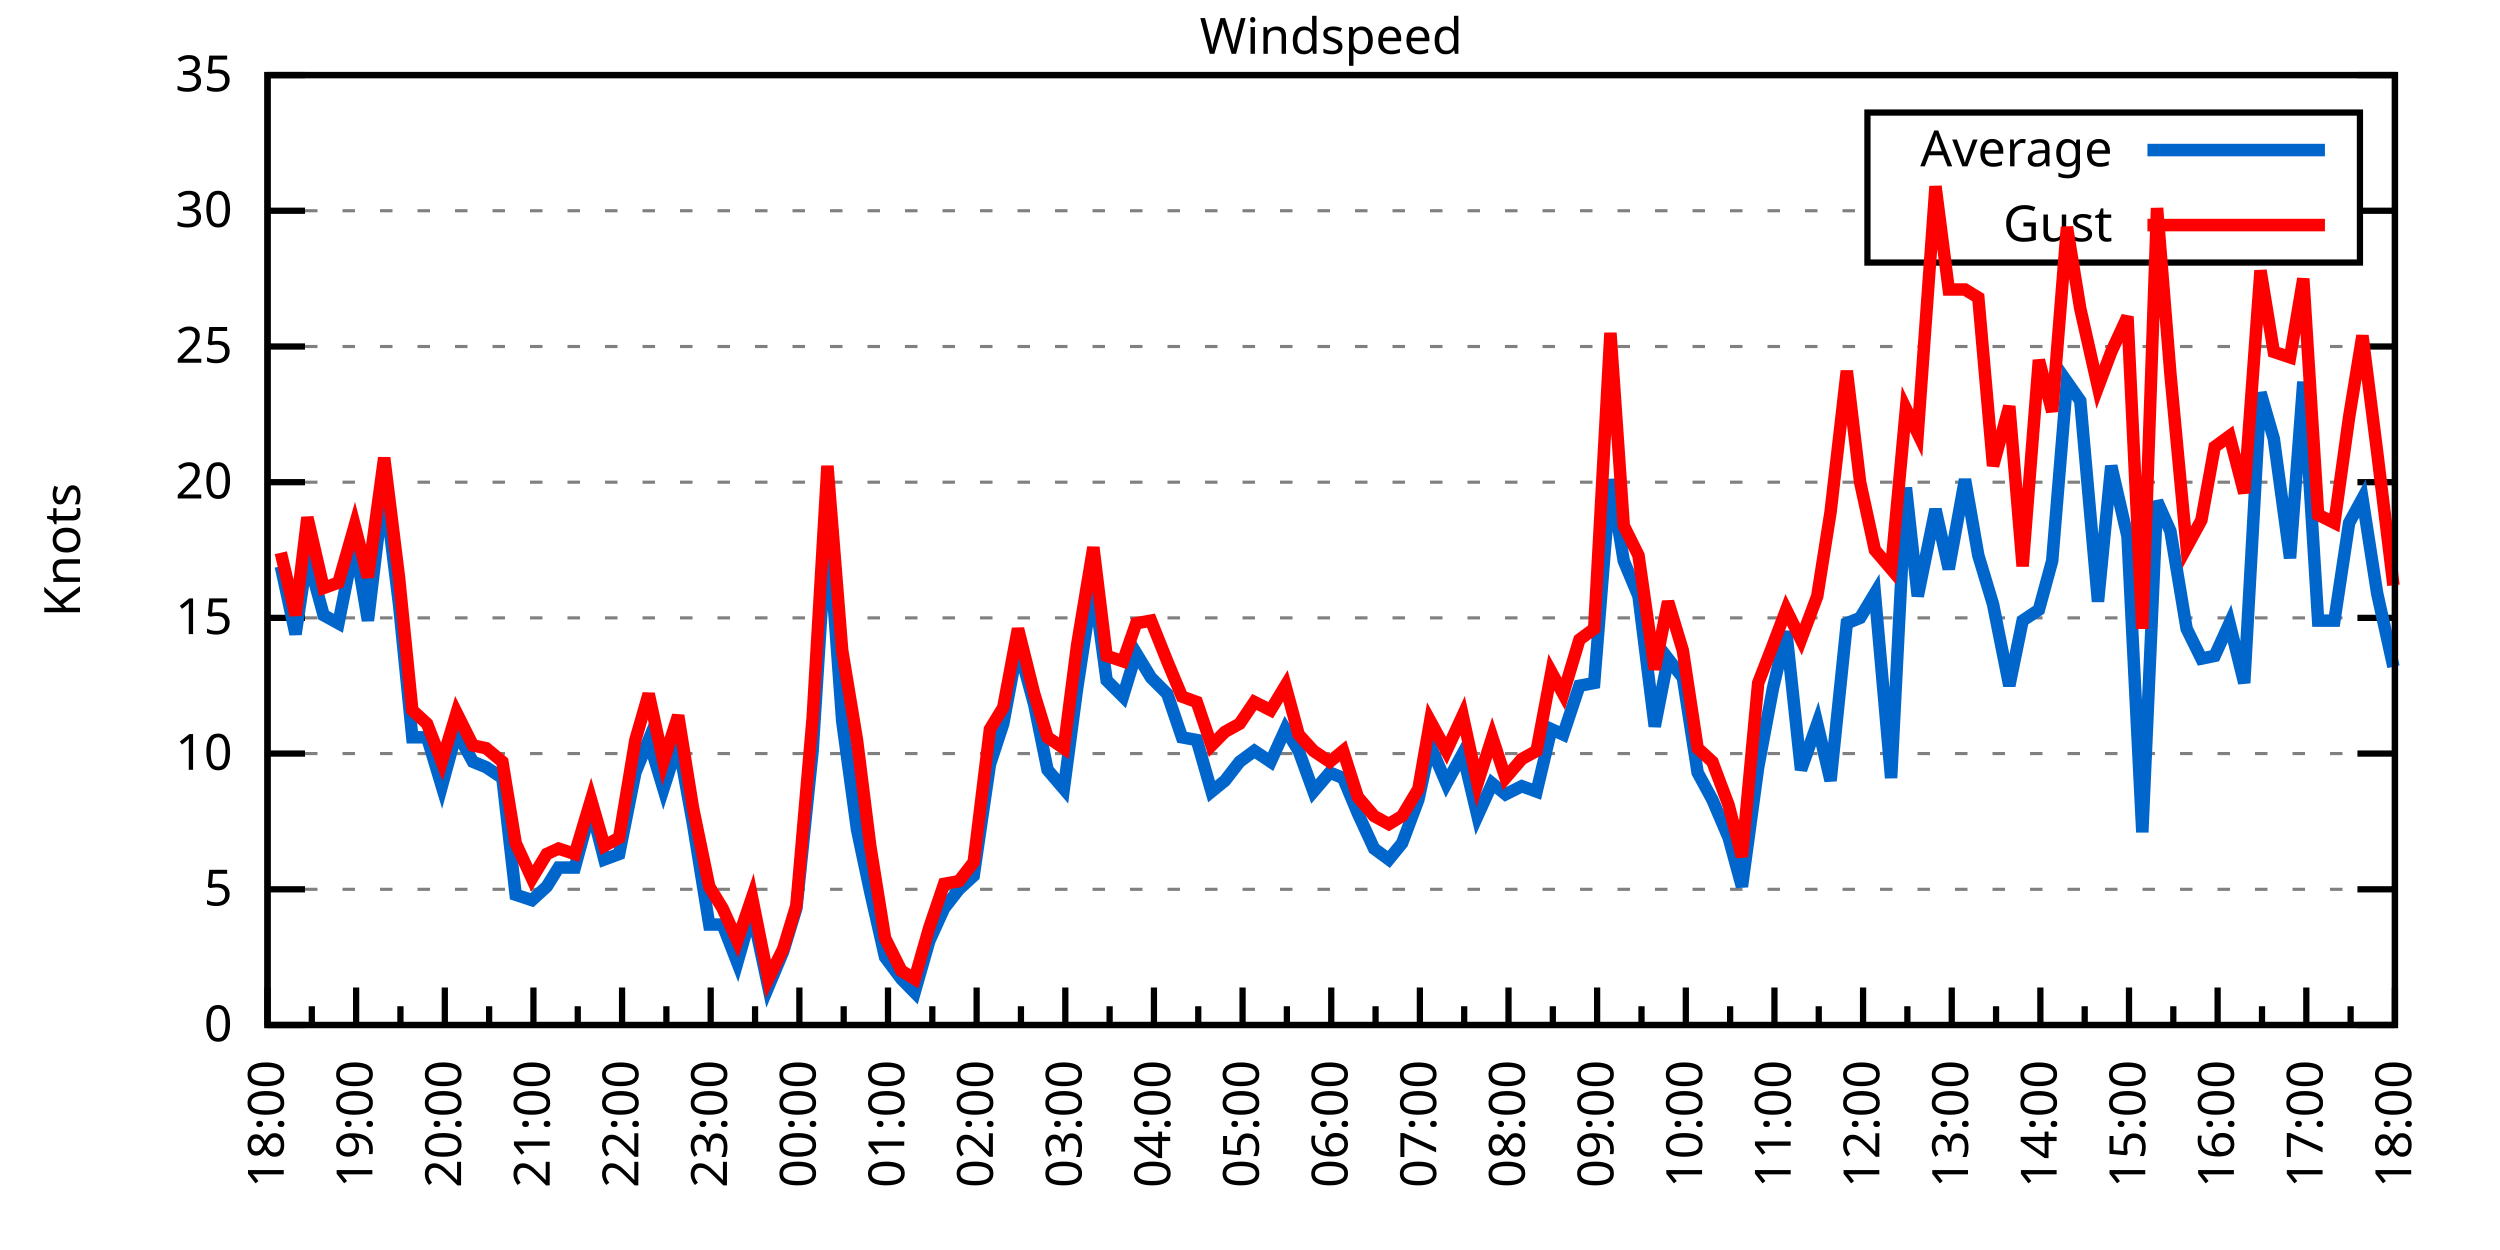
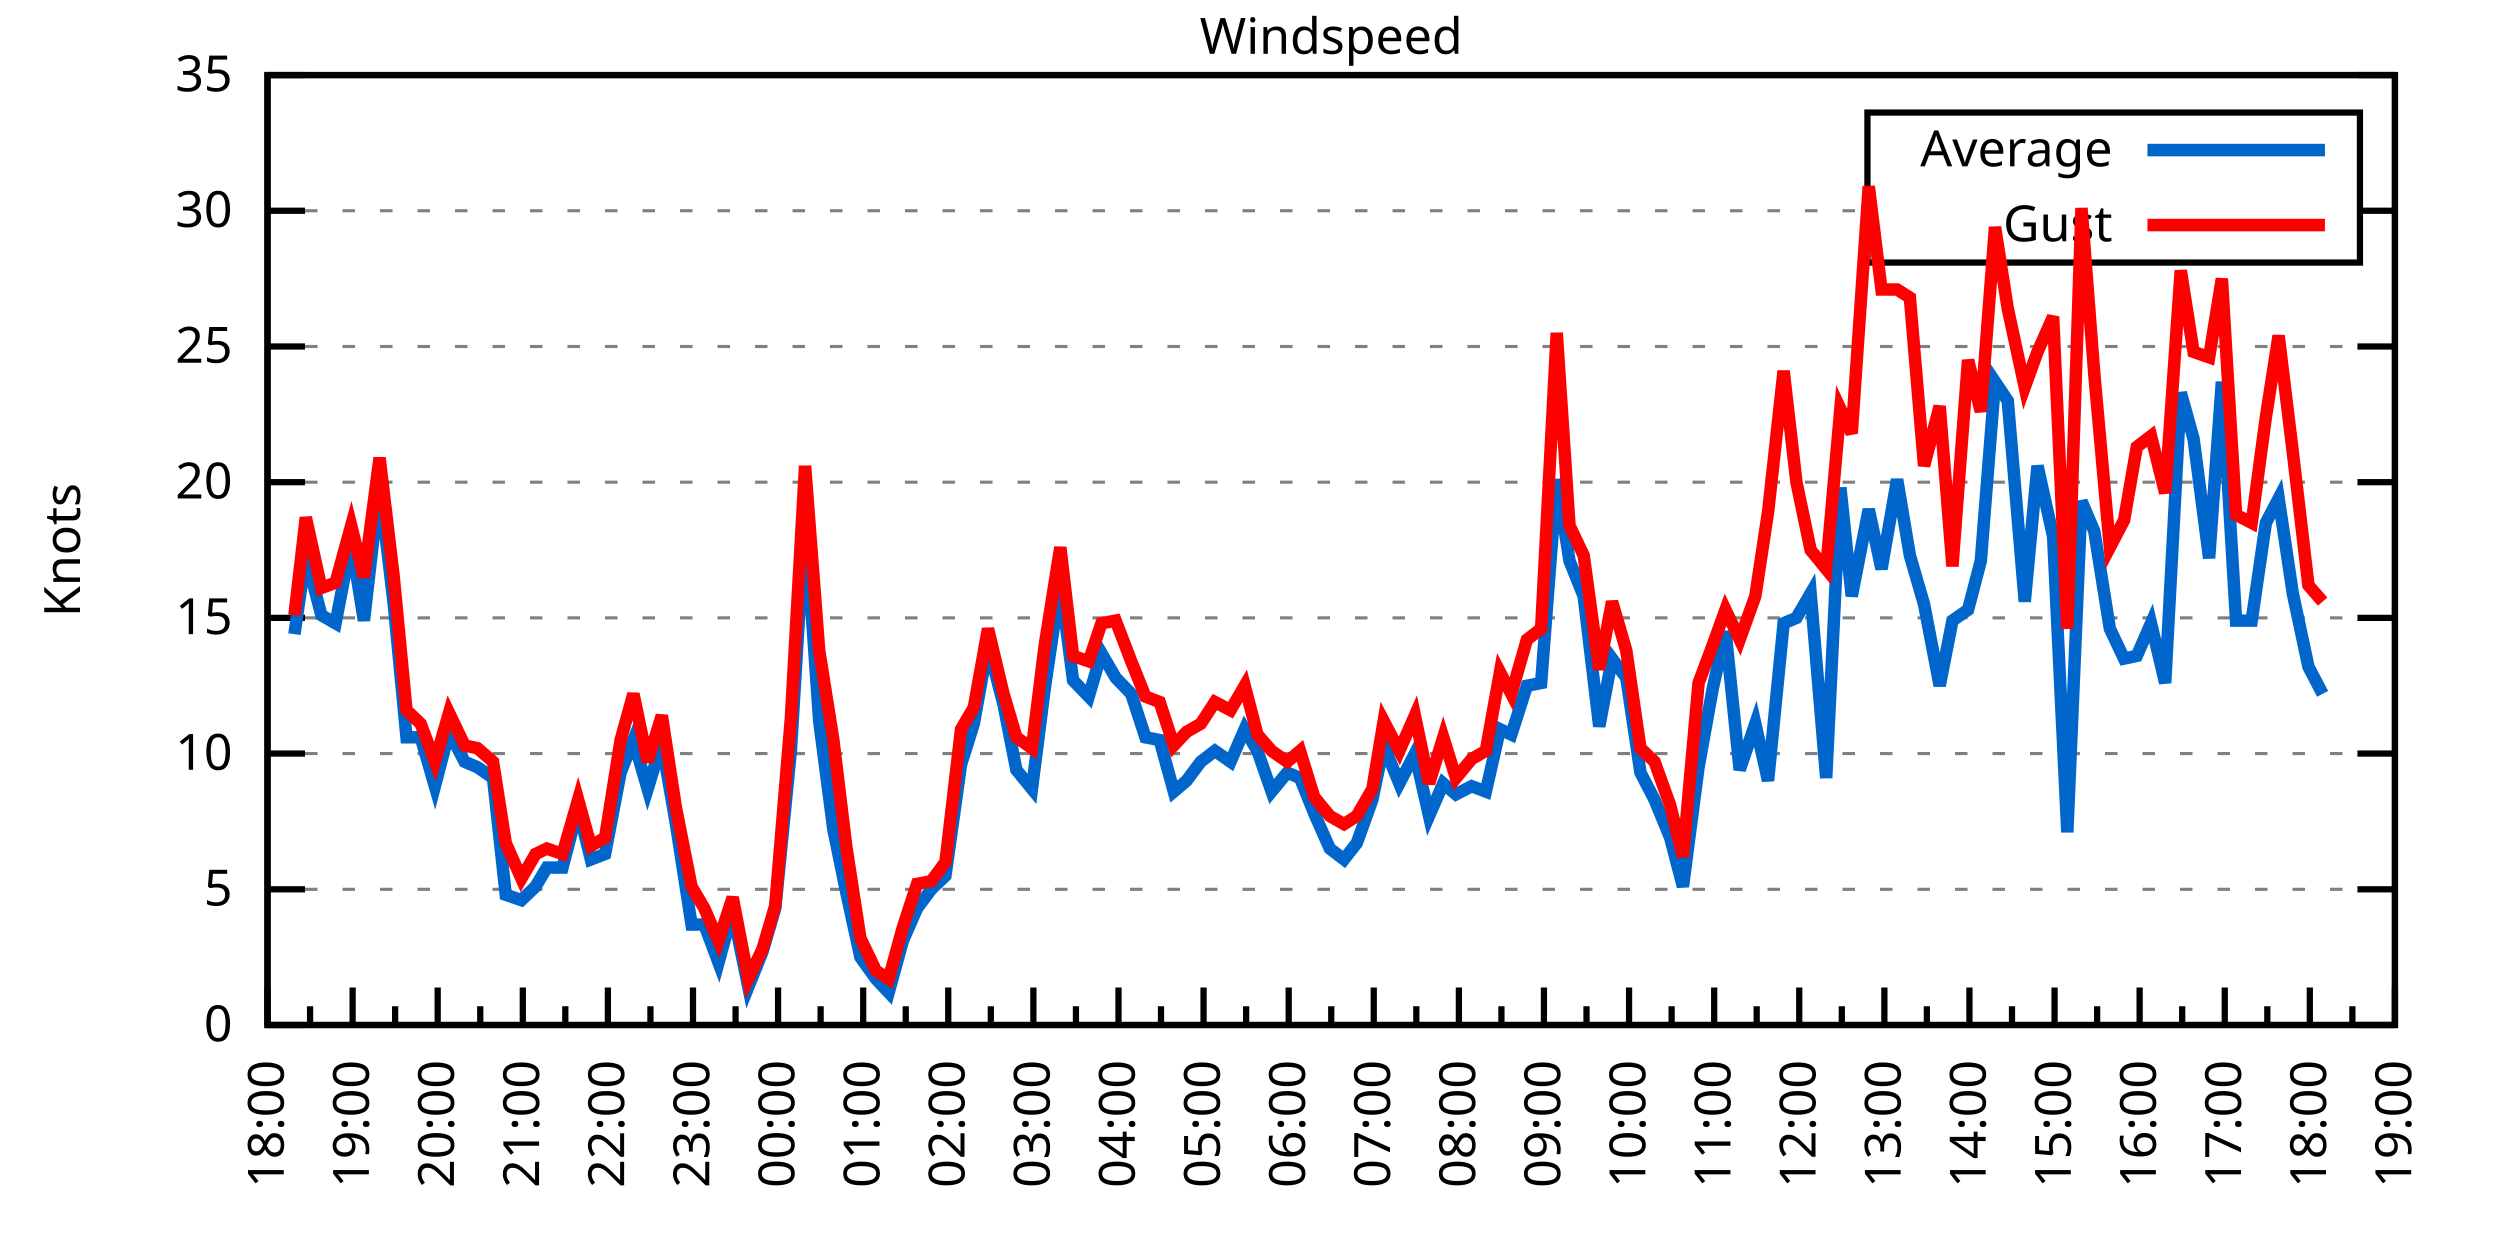
<svg xmlns="http://www.w3.org/2000/svg" xmlns:xlink="http://www.w3.org/1999/xlink" width="400" height="200" viewBox="0 0 400 200">
  <g id="gnuplot_canvas">
    <rect x="0" y="0" width="400" height="200" fill="none" />
    <defs>
      <circle id="gpDot" r="0.5" stroke-width="0.5" stroke="currentColor" />
      <path id="gpPt0" stroke-width="0.333" stroke="currentColor" d="M-1,0 h2 M0,-1 v2" />
      <path id="gpPt1" stroke-width="0.333" stroke="currentColor" d="M-1,-1 L1,1 M1,-1 L-1,1" />
      <path id="gpPt2" stroke-width="0.333" stroke="currentColor" d="M-1,0 L1,0 M0,-1 L0,1 M-1,-1 L1,1 M-1,1 L1,-1" />
      <rect id="gpPt3" stroke-width="0.333" stroke="currentColor" x="-1" y="-1" width="2" height="2" />
      <rect id="gpPt4" stroke-width="0.333" stroke="currentColor" fill="currentColor" x="-1" y="-1" width="2" height="2" />
      <circle id="gpPt5" stroke-width="0.333" stroke="currentColor" cx="0" cy="0" r="1" />
      <use xlink:href="#gpPt5" id="gpPt6" fill="currentColor" stroke="none" />
      <path id="gpPt7" stroke-width="0.333" stroke="currentColor" d="M0,-1.33 L-1.33,0.67 L1.33,0.67 z" />
      <use xlink:href="#gpPt7" id="gpPt8" fill="currentColor" stroke="none" />
      <use xlink:href="#gpPt7" id="gpPt9" stroke="currentColor" transform="rotate(180)" />
      <use xlink:href="#gpPt9" id="gpPt10" fill="currentColor" stroke="none" />
      <use xlink:href="#gpPt3" id="gpPt11" stroke="currentColor" transform="rotate(45)" />
      <use xlink:href="#gpPt11" id="gpPt12" fill="currentColor" stroke="none" />
      <path id="gpPt13" stroke-width="0.333" stroke="currentColor" d="M0,1.330 L1.265,0.411 L0.782,-1.067 L-0.782,-1.076 L-1.265,0.411 z" />
      <use xlink:href="#gpPt13" id="gpPt14" fill="currentColor" stroke="none" />
      <filter id="textbox" filterUnits="objectBoundingBox" x="0" y="0" height="1" width="1">
        <feFlood flood-color="white" flood-opacity="1" result="bgnd" />
        <feComposite in="SourceGraphic" in2="bgnd" operator="atop" />
      </filter>
      <filter id="greybox" filterUnits="objectBoundingBox" x="0" y="0" height="1" width="1">
        <feFlood flood-color="lightgrey" flood-opacity="1" result="grey" />
        <feComposite in="SourceGraphic" in2="grey" operator="atop" />
      </filter>
    </defs>
    <g fill="none" color="white" stroke="currentColor" stroke-width="1.00" stroke-linecap="butt" stroke-linejoin="miter">
</g>
    <g fill="none" color="black" stroke="currentColor" stroke-width="1.00" stroke-linecap="butt" stroke-linejoin="miter">
      <g stroke="none" shape-rendering="crispEdges">
        <polygon fill="rgb(255, 255, 255)" points="42.80,164.00 383.18,164.00 383.18,12.02 42.80,12.02 " />
      </g>
    </g>
    <g fill="none" color="black" stroke="currentColor" stroke-width="1.00" stroke-linecap="butt" stroke-linejoin="miter">
</g>
    <g fill="none" color="black" stroke="black" stroke-width="0.50" stroke-linecap="butt" stroke-linejoin="miter">
</g>
    <g fill="none" color="gray" stroke="currentColor" stroke-width="0.50" stroke-linecap="butt" stroke-linejoin="miter">
      <path stroke="gray" stroke-dasharray="2,4" class="gridline" d="M42.80,164.00 L383.19,164.00  " />
    </g>
    <g fill="none" color="gray" stroke="gray" stroke-width="1.00" stroke-linecap="butt" stroke-linejoin="miter">
</g>
    <g fill="none" color="black" stroke="currentColor" stroke-width="1.00" stroke-linecap="butt" stroke-linejoin="miter">
      <path stroke="black" d="M42.80,164.00 L48.80,164.00 M383.19,164.00 L377.19,164.00  " />
      <g transform="translate(37.20,166.60)" stroke="none" fill="black" font-family="Sans" font-size="8.00" text-anchor="end">
        <text>
          <tspan font-family="Sans"> 0</tspan>
        </text>
      </g>
    </g>
    <g fill="none" color="black" stroke="currentColor" stroke-width="1.00" stroke-linecap="butt" stroke-linejoin="miter">
</g>
    <g fill="none" color="black" stroke="black" stroke-width="0.50" stroke-linecap="butt" stroke-linejoin="miter">
</g>
    <g fill="none" color="gray" stroke="currentColor" stroke-width="0.50" stroke-linecap="butt" stroke-linejoin="miter">
      <path stroke="gray" stroke-dasharray="2,4" class="gridline" d="M42.80,142.29 L383.19,142.29  " />
    </g>
    <g fill="none" color="gray" stroke="gray" stroke-width="1.00" stroke-linecap="butt" stroke-linejoin="miter">
</g>
    <g fill="none" color="black" stroke="currentColor" stroke-width="1.00" stroke-linecap="butt" stroke-linejoin="miter">
      <path stroke="black" d="M42.80,142.29 L48.80,142.29 M383.19,142.29 L377.19,142.29  " />
      <g transform="translate(37.20,144.89)" stroke="none" fill="black" font-family="Sans" font-size="8.00" text-anchor="end">
        <text>
          <tspan font-family="Sans"> 5</tspan>
        </text>
      </g>
    </g>
    <g fill="none" color="black" stroke="currentColor" stroke-width="1.00" stroke-linecap="butt" stroke-linejoin="miter">
</g>
    <g fill="none" color="black" stroke="black" stroke-width="0.50" stroke-linecap="butt" stroke-linejoin="miter">
</g>
    <g fill="none" color="gray" stroke="currentColor" stroke-width="0.50" stroke-linecap="butt" stroke-linejoin="miter">
      <path stroke="gray" stroke-dasharray="2,4" class="gridline" d="M42.80,120.57 L383.19,120.57  " />
    </g>
    <g fill="none" color="gray" stroke="gray" stroke-width="1.00" stroke-linecap="butt" stroke-linejoin="miter">
</g>
    <g fill="none" color="black" stroke="currentColor" stroke-width="1.00" stroke-linecap="butt" stroke-linejoin="miter">
      <path stroke="black" d="M42.80,120.57 L48.80,120.57 M383.19,120.57 L377.19,120.57  " />
      <g transform="translate(37.20,123.17)" stroke="none" fill="black" font-family="Sans" font-size="8.00" text-anchor="end">
        <text>
          <tspan font-family="Sans"> 10</tspan>
        </text>
      </g>
    </g>
    <g fill="none" color="black" stroke="currentColor" stroke-width="1.00" stroke-linecap="butt" stroke-linejoin="miter">
</g>
    <g fill="none" color="black" stroke="black" stroke-width="0.50" stroke-linecap="butt" stroke-linejoin="miter">
</g>
    <g fill="none" color="gray" stroke="currentColor" stroke-width="0.50" stroke-linecap="butt" stroke-linejoin="miter">
      <path stroke="gray" stroke-dasharray="2,4" class="gridline" d="M42.80,98.86 L383.19,98.86  " />
    </g>
    <g fill="none" color="gray" stroke="gray" stroke-width="1.00" stroke-linecap="butt" stroke-linejoin="miter">
</g>
    <g fill="none" color="black" stroke="currentColor" stroke-width="1.00" stroke-linecap="butt" stroke-linejoin="miter">
      <path stroke="black" d="M42.80,98.86 L48.80,98.86 M383.19,98.86 L377.19,98.86  " />
      <g transform="translate(37.20,101.46)" stroke="none" fill="black" font-family="Sans" font-size="8.00" text-anchor="end">
        <text>
          <tspan font-family="Sans"> 15</tspan>
        </text>
      </g>
    </g>
    <g fill="none" color="black" stroke="currentColor" stroke-width="1.00" stroke-linecap="butt" stroke-linejoin="miter">
</g>
    <g fill="none" color="black" stroke="black" stroke-width="0.50" stroke-linecap="butt" stroke-linejoin="miter">
</g>
    <g fill="none" color="gray" stroke="currentColor" stroke-width="0.50" stroke-linecap="butt" stroke-linejoin="miter">
      <path stroke="gray" stroke-dasharray="2,4" class="gridline" d="M42.80,77.15 L383.19,77.15  " />
    </g>
    <g fill="none" color="gray" stroke="gray" stroke-width="1.00" stroke-linecap="butt" stroke-linejoin="miter">
</g>
    <g fill="none" color="black" stroke="currentColor" stroke-width="1.00" stroke-linecap="butt" stroke-linejoin="miter">
      <path stroke="black" d="M42.80,77.15 L48.80,77.15 M383.19,77.15 L377.19,77.15  " />
      <g transform="translate(37.20,79.75)" stroke="none" fill="black" font-family="Sans" font-size="8.00" text-anchor="end">
        <text>
          <tspan font-family="Sans"> 20</tspan>
        </text>
      </g>
    </g>
    <g fill="none" color="black" stroke="currentColor" stroke-width="1.00" stroke-linecap="butt" stroke-linejoin="miter">
</g>
    <g fill="none" color="black" stroke="black" stroke-width="0.50" stroke-linecap="butt" stroke-linejoin="miter">
</g>
    <g fill="none" color="gray" stroke="currentColor" stroke-width="0.50" stroke-linecap="butt" stroke-linejoin="miter">
      <path stroke="gray" stroke-dasharray="2,4" class="gridline" d="M42.80,55.44 L383.19,55.44  " />
    </g>
    <g fill="none" color="gray" stroke="gray" stroke-width="1.00" stroke-linecap="butt" stroke-linejoin="miter">
</g>
    <g fill="none" color="black" stroke="currentColor" stroke-width="1.00" stroke-linecap="butt" stroke-linejoin="miter">
      <path stroke="black" d="M42.80,55.44 L48.80,55.44 M383.19,55.44 L377.19,55.44  " />
      <g transform="translate(37.20,58.04)" stroke="none" fill="black" font-family="Sans" font-size="8.00" text-anchor="end">
        <text>
          <tspan font-family="Sans"> 25</tspan>
        </text>
      </g>
    </g>
    <g fill="none" color="black" stroke="currentColor" stroke-width="1.00" stroke-linecap="butt" stroke-linejoin="miter">
</g>
    <g fill="none" color="black" stroke="black" stroke-width="0.50" stroke-linecap="butt" stroke-linejoin="miter">
</g>
    <g fill="none" color="gray" stroke="currentColor" stroke-width="0.50" stroke-linecap="butt" stroke-linejoin="miter">
      <path stroke="gray" stroke-dasharray="2,4" class="gridline" d="M42.80,33.72 L298.79,33.72 M377.59,33.72 L383.19,33.72  " />
    </g>
    <g fill="none" color="gray" stroke="gray" stroke-width="1.00" stroke-linecap="butt" stroke-linejoin="miter">
</g>
    <g fill="none" color="black" stroke="currentColor" stroke-width="1.00" stroke-linecap="butt" stroke-linejoin="miter">
      <path stroke="black" d="M42.80,33.72 L48.80,33.72 M383.19,33.72 L377.19,33.72  " />
      <g transform="translate(37.20,36.32)" stroke="none" fill="black" font-family="Sans" font-size="8.00" text-anchor="end">
        <text>
          <tspan font-family="Sans"> 30</tspan>
        </text>
      </g>
    </g>
    <g fill="none" color="black" stroke="currentColor" stroke-width="1.00" stroke-linecap="butt" stroke-linejoin="miter">
</g>
    <g fill="none" color="black" stroke="black" stroke-width="0.50" stroke-linecap="butt" stroke-linejoin="miter">
</g>
    <g fill="none" color="gray" stroke="currentColor" stroke-width="0.50" stroke-linecap="butt" stroke-linejoin="miter">
      <path stroke="gray" stroke-dasharray="2,4" class="gridline" d="M42.80,12.01 L383.19,12.01  " />
    </g>
    <g fill="none" color="gray" stroke="gray" stroke-width="1.00" stroke-linecap="butt" stroke-linejoin="miter">
</g>
    <g fill="none" color="black" stroke="currentColor" stroke-width="1.00" stroke-linecap="butt" stroke-linejoin="miter">
      <path stroke="black" d="M42.80,12.01 L48.80,12.01 M383.19,12.01 L377.19,12.01  " />
      <g transform="translate(37.20,14.61)" stroke="none" fill="black" font-family="Sans" font-size="8.00" text-anchor="end">
        <text>
          <tspan font-family="Sans"> 35</tspan>
        </text>
      </g>
    </g>
    <g fill="none" color="black" stroke="currentColor" stroke-width="1.00" stroke-linecap="butt" stroke-linejoin="miter">
      <path stroke="black" d="M42.80,164.00 L42.80,158.00  " />
      <g transform="translate(45.40,169.60) rotate(270)" stroke="none" fill="black" font-family="Sans" font-size="8.00" text-anchor="end">
        <text>
          <tspan font-family="Sans">18:00</tspan>
        </text>
      </g>
    </g>
    <g fill="none" color="black" stroke="currentColor" stroke-width="1.00" stroke-linecap="butt" stroke-linejoin="miter">
-       <path stroke="black" d="M49.89,164.00 L49.89,161.00 M56.98,164.00 L56.98,158.00  " />
-       <g transform="translate(59.58,169.60) rotate(270)" stroke="none" fill="black" font-family="Sans" font-size="8.00" text-anchor="end">
+       <path stroke="black" d="M49.61,164.00 L49.61,161.00 M56.42,164.00 L56.42,158.00  " />
+       <g transform="translate(59.02,169.60) rotate(270)" stroke="none" fill="black" font-family="Sans" font-size="8.00" text-anchor="end">
        <text>
          <tspan font-family="Sans">19:00</tspan>
        </text>
      </g>
    </g>
    <g fill="none" color="black" stroke="currentColor" stroke-width="1.00" stroke-linecap="butt" stroke-linejoin="miter">
-       <path stroke="black" d="M64.07,164.00 L64.07,161.00 M71.17,164.00 L71.17,158.00  " />
-       <g transform="translate(73.77,169.60) rotate(270)" stroke="none" fill="black" font-family="Sans" font-size="8.00" text-anchor="end">
+       <path stroke="black" d="M63.22,164.00 L63.22,161.00 M70.03,164.00 L70.03,158.00  " />
+       <g transform="translate(72.63,169.60) rotate(270)" stroke="none" fill="black" font-family="Sans" font-size="8.00" text-anchor="end">
        <text>
          <tspan font-family="Sans">20:00</tspan>
        </text>
      </g>
    </g>
    <g fill="none" color="black" stroke="currentColor" stroke-width="1.00" stroke-linecap="butt" stroke-linejoin="miter">
-       <path stroke="black" d="M78.26,164.00 L78.26,161.00 M85.35,164.00 L85.35,158.00  " />
-       <g transform="translate(87.95,169.60) rotate(270)" stroke="none" fill="black" font-family="Sans" font-size="8.00" text-anchor="end">
+       <path stroke="black" d="M76.84,164.00 L76.84,161.00 M83.65,164.00 L83.65,158.00  " />
+       <g transform="translate(86.25,169.60) rotate(270)" stroke="none" fill="black" font-family="Sans" font-size="8.00" text-anchor="end">
        <text>
          <tspan font-family="Sans">21:00</tspan>
        </text>
      </g>
    </g>
    <g fill="none" color="black" stroke="currentColor" stroke-width="1.00" stroke-linecap="butt" stroke-linejoin="miter">
-       <path stroke="black" d="M92.44,164.00 L92.44,161.00 M99.53,164.00 L99.53,158.00  " />
-       <g transform="translate(102.13,169.60) rotate(270)" stroke="none" fill="black" font-family="Sans" font-size="8.00" text-anchor="end">
+       <path stroke="black" d="M90.45,164.00 L90.45,161.00 M97.26,164.00 L97.26,158.00  " />
+       <g transform="translate(99.86,169.60) rotate(270)" stroke="none" fill="black" font-family="Sans" font-size="8.00" text-anchor="end">
        <text>
          <tspan font-family="Sans">22:00</tspan>
        </text>
      </g>
    </g>
    <g fill="none" color="black" stroke="currentColor" stroke-width="1.00" stroke-linecap="butt" stroke-linejoin="miter">
-       <path stroke="black" d="M106.62,164.00 L106.62,161.00 M113.71,164.00 L113.71,158.00  " />
-       <g transform="translate(116.31,169.60) rotate(270)" stroke="none" fill="black" font-family="Sans" font-size="8.00" text-anchor="end">
+       <path stroke="black" d="M104.07,164.00 L104.07,161.00 M110.88,164.00 L110.88,158.00  " />
+       <g transform="translate(113.48,169.60) rotate(270)" stroke="none" fill="black" font-family="Sans" font-size="8.00" text-anchor="end">
        <text>
          <tspan font-family="Sans">23:00</tspan>
        </text>
      </g>
    </g>
    <g fill="none" color="black" stroke="currentColor" stroke-width="1.00" stroke-linecap="butt" stroke-linejoin="miter">
-       <path stroke="black" d="M120.81,164.00 L120.81,161.00 M127.90,164.00 L127.90,158.00  " />
-       <g transform="translate(130.50,169.60) rotate(270)" stroke="none" fill="black" font-family="Sans" font-size="8.00" text-anchor="end">
+       <path stroke="black" d="M117.69,164.00 L117.69,161.00 M124.49,164.00 L124.49,158.00  " />
+       <g transform="translate(127.09,169.60) rotate(270)" stroke="none" fill="black" font-family="Sans" font-size="8.00" text-anchor="end">
        <text>
          <tspan font-family="Sans">00:00</tspan>
        </text>
      </g>
    </g>
    <g fill="none" color="black" stroke="currentColor" stroke-width="1.00" stroke-linecap="butt" stroke-linejoin="miter">
-       <path stroke="black" d="M134.99,164.00 L134.99,161.00 M142.08,164.00 L142.08,158.00  " />
-       <g transform="translate(144.68,169.60) rotate(270)" stroke="none" fill="black" font-family="Sans" font-size="8.00" text-anchor="end">
+       <path stroke="black" d="M131.30,164.00 L131.30,161.00 M138.11,164.00 L138.11,158.00  " />
+       <g transform="translate(140.71,169.60) rotate(270)" stroke="none" fill="black" font-family="Sans" font-size="8.00" text-anchor="end">
        <text>
          <tspan font-family="Sans">01:00</tspan>
        </text>
      </g>
    </g>
    <g fill="none" color="black" stroke="currentColor" stroke-width="1.00" stroke-linecap="butt" stroke-linejoin="miter">
-       <path stroke="black" d="M149.17,164.00 L149.17,161.00 M156.26,164.00 L156.26,158.00  " />
-       <g transform="translate(158.86,169.60) rotate(270)" stroke="none" fill="black" font-family="Sans" font-size="8.00" text-anchor="end">
+       <path stroke="black" d="M144.92,164.00 L144.92,161.00 M151.72,164.00 L151.72,158.00  " />
+       <g transform="translate(154.32,169.60) rotate(270)" stroke="none" fill="black" font-family="Sans" font-size="8.00" text-anchor="end">
        <text>
          <tspan font-family="Sans">02:00</tspan>
        </text>
      </g>
    </g>
    <g fill="none" color="black" stroke="currentColor" stroke-width="1.00" stroke-linecap="butt" stroke-linejoin="miter">
-       <path stroke="black" d="M163.35,164.00 L163.35,161.00 M170.45,164.00 L170.45,158.00  " />
-       <g transform="translate(173.05,169.60) rotate(270)" stroke="none" fill="black" font-family="Sans" font-size="8.00" text-anchor="end">
+       <path stroke="black" d="M158.53,164.00 L158.53,161.00 M165.34,164.00 L165.34,158.00  " />
+       <g transform="translate(167.94,169.60) rotate(270)" stroke="none" fill="black" font-family="Sans" font-size="8.00" text-anchor="end">
        <text>
          <tspan font-family="Sans">03:00</tspan>
        </text>
      </g>
    </g>
    <g fill="none" color="black" stroke="currentColor" stroke-width="1.00" stroke-linecap="butt" stroke-linejoin="miter">
-       <path stroke="black" d="M177.54,164.00 L177.54,161.00 M184.63,164.00 L184.63,158.00  " />
-       <g transform="translate(187.23,169.60) rotate(270)" stroke="none" fill="black" font-family="Sans" font-size="8.00" text-anchor="end">
+       <path stroke="black" d="M172.15,164.00 L172.15,161.00 M178.96,164.00 L178.96,158.00  " />
+       <g transform="translate(181.56,169.60) rotate(270)" stroke="none" fill="black" font-family="Sans" font-size="8.00" text-anchor="end">
        <text>
          <tspan font-family="Sans">04:00</tspan>
        </text>
      </g>
    </g>
    <g fill="none" color="black" stroke="currentColor" stroke-width="1.00" stroke-linecap="butt" stroke-linejoin="miter">
-       <path stroke="black" d="M191.72,164.00 L191.72,161.00 M198.81,164.00 L198.81,158.00  " />
-       <g transform="translate(201.41,169.60) rotate(270)" stroke="none" fill="black" font-family="Sans" font-size="8.00" text-anchor="end">
+       <path stroke="black" d="M185.76,164.00 L185.76,161.00 M192.57,164.00 L192.57,158.00  " />
+       <g transform="translate(195.17,169.60) rotate(270)" stroke="none" fill="black" font-family="Sans" font-size="8.00" text-anchor="end">
        <text>
          <tspan font-family="Sans">05:00</tspan>
        </text>
      </g>
    </g>
    <g fill="none" color="black" stroke="currentColor" stroke-width="1.00" stroke-linecap="butt" stroke-linejoin="miter">
-       <path stroke="black" d="M205.90,164.00 L205.90,161.00 M213.00,164.00 L213.00,158.00  " />
-       <g transform="translate(215.60,169.60) rotate(270)" stroke="none" fill="black" font-family="Sans" font-size="8.00" text-anchor="end">
+       <path stroke="black" d="M199.38,164.00 L199.38,161.00 M206.19,164.00 L206.19,158.00  " />
+       <g transform="translate(208.79,169.60) rotate(270)" stroke="none" fill="black" font-family="Sans" font-size="8.00" text-anchor="end">
        <text>
          <tspan font-family="Sans">06:00</tspan>
        </text>
      </g>
    </g>
    <g fill="none" color="black" stroke="currentColor" stroke-width="1.00" stroke-linecap="butt" stroke-linejoin="miter">
-       <path stroke="black" d="M220.09,164.00 L220.09,161.00 M227.18,164.00 L227.18,158.00  " />
-       <g transform="translate(229.78,169.60) rotate(270)" stroke="none" fill="black" font-family="Sans" font-size="8.00" text-anchor="end">
+       <path stroke="black" d="M213.00,164.00 L213.00,161.00 M219.80,164.00 L219.80,158.00  " />
+       <g transform="translate(222.40,169.60) rotate(270)" stroke="none" fill="black" font-family="Sans" font-size="8.00" text-anchor="end">
        <text>
          <tspan font-family="Sans">07:00</tspan>
        </text>
      </g>
    </g>
    <g fill="none" color="black" stroke="currentColor" stroke-width="1.00" stroke-linecap="butt" stroke-linejoin="miter">
-       <path stroke="black" d="M234.27,164.00 L234.27,161.00 M241.36,164.00 L241.36,158.00  " />
-       <g transform="translate(243.96,169.60) rotate(270)" stroke="none" fill="black" font-family="Sans" font-size="8.00" text-anchor="end">
+       <path stroke="black" d="M226.61,164.00 L226.61,161.00 M233.42,164.00 L233.42,158.00  " />
+       <g transform="translate(236.02,169.60) rotate(270)" stroke="none" fill="black" font-family="Sans" font-size="8.00" text-anchor="end">
        <text>
          <tspan font-family="Sans">08:00</tspan>
        </text>
      </g>
    </g>
    <g fill="none" color="black" stroke="currentColor" stroke-width="1.00" stroke-linecap="butt" stroke-linejoin="miter">
-       <path stroke="black" d="M248.45,164.00 L248.45,161.00 M255.54,164.00 L255.54,158.00  " />
-       <g transform="translate(258.14,169.60) rotate(270)" stroke="none" fill="black" font-family="Sans" font-size="8.00" text-anchor="end">
+       <path stroke="black" d="M240.23,164.00 L240.23,161.00 M247.03,164.00 L247.03,158.00  " />
+       <g transform="translate(249.63,169.60) rotate(270)" stroke="none" fill="black" font-family="Sans" font-size="8.00" text-anchor="end">
        <text>
          <tspan font-family="Sans">09:00</tspan>
        </text>
      </g>
    </g>
    <g fill="none" color="black" stroke="currentColor" stroke-width="1.00" stroke-linecap="butt" stroke-linejoin="miter">
-       <path stroke="black" d="M262.64,164.00 L262.64,161.00 M269.73,164.00 L269.73,158.00  " />
-       <g transform="translate(272.33,169.60) rotate(270)" stroke="none" fill="black" font-family="Sans" font-size="8.00" text-anchor="end">
+       <path stroke="black" d="M253.84,164.00 L253.84,161.00 M260.65,164.00 L260.65,158.00  " />
+       <g transform="translate(263.25,169.60) rotate(270)" stroke="none" fill="black" font-family="Sans" font-size="8.00" text-anchor="end">
        <text>
          <tspan font-family="Sans">10:00</tspan>
        </text>
      </g>
    </g>
    <g fill="none" color="black" stroke="currentColor" stroke-width="1.00" stroke-linecap="butt" stroke-linejoin="miter">
-       <path stroke="black" d="M276.82,164.00 L276.82,161.00 M283.91,164.00 L283.91,158.00  " />
-       <g transform="translate(286.51,169.60) rotate(270)" stroke="none" fill="black" font-family="Sans" font-size="8.00" text-anchor="end">
+       <path stroke="black" d="M267.46,164.00 L267.46,161.00 M274.27,164.00 L274.27,158.00  " />
+       <g transform="translate(276.87,169.60) rotate(270)" stroke="none" fill="black" font-family="Sans" font-size="8.00" text-anchor="end">
        <text>
          <tspan font-family="Sans">11:00</tspan>
        </text>
      </g>
    </g>
    <g fill="none" color="black" stroke="currentColor" stroke-width="1.00" stroke-linecap="butt" stroke-linejoin="miter">
-       <path stroke="black" d="M291.00,164.00 L291.00,161.00 M298.09,164.00 L298.09,158.00  " />
-       <g transform="translate(300.69,169.60) rotate(270)" stroke="none" fill="black" font-family="Sans" font-size="8.00" text-anchor="end">
+       <path stroke="black" d="M281.07,164.00 L281.07,161.00 M287.88,164.00 L287.88,158.00  " />
+       <g transform="translate(290.48,169.60) rotate(270)" stroke="none" fill="black" font-family="Sans" font-size="8.00" text-anchor="end">
        <text>
          <tspan font-family="Sans">12:00</tspan>
        </text>
      </g>
    </g>
    <g fill="none" color="black" stroke="currentColor" stroke-width="1.00" stroke-linecap="butt" stroke-linejoin="miter">
-       <path stroke="black" d="M305.18,164.00 L305.18,161.00 M312.28,164.00 L312.28,158.00  " />
-       <g transform="translate(314.88,169.60) rotate(270)" stroke="none" fill="black" font-family="Sans" font-size="8.00" text-anchor="end">
+       <path stroke="black" d="M294.69,164.00 L294.69,161.00 M301.50,164.00 L301.50,158.00  " />
+       <g transform="translate(304.10,169.60) rotate(270)" stroke="none" fill="black" font-family="Sans" font-size="8.00" text-anchor="end">
        <text>
          <tspan font-family="Sans">13:00</tspan>
        </text>
      </g>
    </g>
    <g fill="none" color="black" stroke="currentColor" stroke-width="1.00" stroke-linecap="butt" stroke-linejoin="miter">
-       <path stroke="black" d="M319.37,164.00 L319.37,161.00 M326.46,164.00 L326.46,158.00  " />
-       <g transform="translate(329.06,169.60) rotate(270)" stroke="none" fill="black" font-family="Sans" font-size="8.00" text-anchor="end">
+       <path stroke="black" d="M308.30,164.00 L308.30,161.00 M315.11,164.00 L315.11,158.00  " />
+       <g transform="translate(317.71,169.60) rotate(270)" stroke="none" fill="black" font-family="Sans" font-size="8.00" text-anchor="end">
        <text>
          <tspan font-family="Sans">14:00</tspan>
        </text>
      </g>
    </g>
    <g fill="none" color="black" stroke="currentColor" stroke-width="1.00" stroke-linecap="butt" stroke-linejoin="miter">
-       <path stroke="black" d="M333.55,164.00 L333.55,161.00 M340.64,164.00 L340.64,158.00  " />
-       <g transform="translate(343.24,169.60) rotate(270)" stroke="none" fill="black" font-family="Sans" font-size="8.00" text-anchor="end">
+       <path stroke="black" d="M321.92,164.00 L321.92,161.00 M328.73,164.00 L328.73,158.00  " />
+       <g transform="translate(331.33,169.60) rotate(270)" stroke="none" fill="black" font-family="Sans" font-size="8.00" text-anchor="end">
        <text>
          <tspan font-family="Sans">15:00</tspan>
        </text>
      </g>
    </g>
    <g fill="none" color="black" stroke="currentColor" stroke-width="1.00" stroke-linecap="butt" stroke-linejoin="miter">
-       <path stroke="black" d="M347.73,164.00 L347.73,161.00 M354.82,164.00 L354.82,158.00  " />
-       <g transform="translate(357.42,169.60) rotate(270)" stroke="none" fill="black" font-family="Sans" font-size="8.00" text-anchor="end">
+       <path stroke="black" d="M335.54,164.00 L335.54,161.00 M342.34,164.00 L342.34,158.00  " />
+       <g transform="translate(344.94,169.60) rotate(270)" stroke="none" fill="black" font-family="Sans" font-size="8.00" text-anchor="end">
        <text>
          <tspan font-family="Sans">16:00</tspan>
        </text>
      </g>
    </g>
    <g fill="none" color="black" stroke="currentColor" stroke-width="1.00" stroke-linecap="butt" stroke-linejoin="miter">
-       <path stroke="black" d="M361.92,164.00 L361.92,161.00 M369.01,164.00 L369.01,158.00  " />
-       <g transform="translate(371.61,169.60) rotate(270)" stroke="none" fill="black" font-family="Sans" font-size="8.00" text-anchor="end">
+       <path stroke="black" d="M349.15,164.00 L349.15,161.00 M355.96,164.00 L355.96,158.00  " />
+       <g transform="translate(358.56,169.60) rotate(270)" stroke="none" fill="black" font-family="Sans" font-size="8.00" text-anchor="end">
        <text>
          <tspan font-family="Sans">17:00</tspan>
        </text>
      </g>
    </g>
    <g fill="none" color="black" stroke="currentColor" stroke-width="1.00" stroke-linecap="butt" stroke-linejoin="miter">
-       <path stroke="black" d="M376.10,164.00 L376.10,161.00 M383.19,164.00 L383.19,158.00  " />
+       <path stroke="black" d="M362.77,164.00 L362.77,161.00 M369.57,164.00 L369.57,158.00  " />
+       <g transform="translate(372.17,169.60) rotate(270)" stroke="none" fill="black" font-family="Sans" font-size="8.00" text-anchor="end">
+         <text>
+           <tspan font-family="Sans">18:00</tspan>
+         </text>
+       </g>
+     </g>
+     <g fill="none" color="black" stroke="currentColor" stroke-width="1.00" stroke-linecap="butt" stroke-linejoin="miter">
+       <path stroke="black" d="M376.38,164.00 L376.38,161.00 M383.19,164.00 L383.19,158.00  " />
      <g transform="translate(385.79,169.60) rotate(270)" stroke="none" fill="black" font-family="Sans" font-size="8.00" text-anchor="end">
        <text>
-           <tspan font-family="Sans">18:00</tspan>
+           <tspan font-family="Sans">19:00</tspan>
        </text>
      </g>
    </g>
    <g fill="none" color="black" stroke="currentColor" stroke-width="1.00" stroke-linecap="butt" stroke-linejoin="miter">
</g>
    <g fill="none" color="black" stroke="currentColor" stroke-width="1.00" stroke-linecap="butt" stroke-linejoin="miter">
      <path stroke="black" d="M42.80,12.01 L42.80,164.00 L383.19,164.00 L383.19,12.01 L42.80,12.01 Z  " />
    </g>
    <g fill="none" color="black" stroke="currentColor" stroke-width="1.00" stroke-linecap="butt" stroke-linejoin="miter">
      <g transform="translate(12.80,88.01) rotate(270)" stroke="none" fill="black" font-family="Sans" font-size="8.00" text-anchor="middle">
        <text>
          <tspan font-family="Sans">Knots</tspan>
        </text>
      </g>
    </g>
    <g fill="none" color="black" stroke="currentColor" stroke-width="1.00" stroke-linecap="butt" stroke-linejoin="miter">
</g>
    <g fill="none" color="black" stroke="currentColor" stroke-width="1.00" stroke-linecap="butt" stroke-linejoin="miter">
      <path stroke="black" d="M298.79,42.01 L298.79,18.01 L377.59,18.01 L377.59,42.01 L298.79,42.01 Z  " />
    </g>
    <g id="Windspeed_plot_1">
      <g fill="none" color="white" stroke="black" stroke-width="2.00" stroke-linecap="butt" stroke-linejoin="miter">
</g>
      <g fill="none" color="black" stroke="currentColor" stroke-width="2.00" stroke-linecap="butt" stroke-linejoin="miter">
        <g transform="translate(337.99,26.61)" stroke="none" fill="black" font-family="Sans" font-size="8.00" text-anchor="end">
          <text>
            <tspan font-family="Sans">Average</tspan>
          </text>
        </g>
      </g>
      <g fill="none" color="black" stroke="currentColor" stroke-width="2.00" stroke-linecap="butt" stroke-linejoin="miter">
-         <path stroke="rgb(  0, 102, 204)" d="M343.59,24.01 L371.99,24.01 M44.93,90.61 L47.29,101.47 L49.18,88.87 L51.78,98.43 L54.15,99.73 L56.75,86.70   L58.87,99.30 L61.47,77.58 L63.84,96.69 L65.97,117.97 L68.33,117.97 L70.69,125.79 L73.06,117.10 L75.66,121.88   L77.78,122.75 L80.38,124.48 L82.51,143.16 L85.11,144.02 L87.48,141.85 L89.37,138.81 L91.97,138.81 L94.57,129.26   L96.70,137.51 L99.06,136.64 L101.66,123.61 L103.79,118.40 L106.15,126.22 L108.51,118.84 L110.88,131.86 L113.48,147.93   L115.61,147.93 L117.97,154.01 L120.33,145.76 L122.93,157.92 L125.30,152.28 L127.42,145.33 L130.02,120.14 L132.39,82.79   L134.75,115.36 L137.12,132.73 L139.24,142.72 L141.61,153.14 L144.21,156.62 L146.34,158.79 L148.70,150.54 L151.06,145.33   L153.43,142.29 L155.79,140.12 L158.39,122.31 L160.52,115.80 L162.88,103.20 L165.48,112.76 L167.61,123.18 L170.21,126.22   L172.34,110.15 L174.94,93.22 L177.06,108.85 L179.67,111.45 L181.79,104.51 L184.16,108.42 L186.76,111.02 L189.12,117.97   L191.48,118.40 L193.85,126.65 L195.98,124.92 L198.34,121.88 L200.70,120.14 L203.30,121.88 L205.67,116.67 L207.79,120.14   L210.16,126.65 L212.76,123.61 L214.89,124.48 L217.25,130.13 L219.85,135.77 L222.21,137.51 L224.34,134.90 L226.94,127.96   L228.83,119.27 L231.43,125.35 L234.03,120.57 L236.40,130.56 L238.76,125.35 L240.89,127.09 L243.49,125.79 L245.85,126.65   L248.22,116.67 L250.11,117.53 L252.71,109.72 L255.07,109.28 L257.67,76.71 L259.80,89.74 L262.16,95.39 L264.76,116.23   L266.89,105.38 L269.25,108.42 L271.62,123.61 L273.98,127.96 L276.58,134.04 L278.71,141.85 L281.31,122.75 L283.67,110.15   L285.80,101.03 L288.16,123.18 L290.76,115.80 L292.89,124.92 L295.49,99.73 L297.62,98.86 L299.98,94.95 L302.58,124.48   L304.95,78.02 L306.84,95.39 L309.68,81.49 L311.80,91.04 L314.40,76.71 L316.53,88.87 L318.89,96.69 L321.49,109.72   L323.62,99.30 L326.22,97.56 L328.35,89.74 L330.71,61.08 L332.84,64.12 L335.68,96.26 L337.80,74.54 L340.40,85.83   L342.77,133.17 L345.13,80.19 L347.26,84.97 L349.86,100.60 L352.22,105.38 L354.35,104.94 L356.72,99.73 L359.08,109.28   L361.68,62.82 L363.81,70.20 L366.41,89.31 L368.53,61.08 L370.90,99.30 L373.50,99.30 L375.86,83.66 L377.99,79.75   L380.35,94.95 L382.95,106.68  " />
+         <path stroke="rgb(  0, 102, 204)" d="M343.59,24.01 L371.99,24.01 M47.11,101.47 L48.93,88.87 L51.42,98.43 L53.69,99.73 L56.19,86.70 L58.23,99.30   L60.73,77.58 L63.00,96.69 L65.04,117.97 L67.31,117.97 L69.58,125.79 L71.85,117.10 L74.34,121.88 L76.39,122.75   L78.88,124.48 L80.92,143.16 L83.42,144.02 L85.69,141.85 L87.50,138.81 L90.00,138.81 L92.50,129.26 L94.54,137.51   L96.81,136.64 L99.30,123.61 L101.35,118.40 L103.62,126.22 L105.89,118.84 L108.15,131.86 L110.65,147.93 L112.69,147.93   L114.96,154.01 L117.23,145.76 L119.73,157.92 L122.00,152.28 L124.04,145.33 L126.54,120.14 L128.81,82.79 L131.07,115.36   L133.34,132.73 L135.39,142.72 L137.66,153.14 L140.15,156.62 L142.19,158.79 L144.46,150.54 L146.73,145.33 L149.00,142.29   L151.27,140.12 L153.77,122.31 L155.81,115.80 L158.08,103.20 L160.57,112.76 L162.62,123.18 L165.11,126.22 L167.16,110.15   L169.65,93.22 L171.69,108.85 L174.19,111.45 L176.23,104.51 L178.50,108.42 L181.00,111.02 L183.27,117.97 L185.54,118.40   L187.81,126.65 L189.85,124.92 L192.12,121.88 L194.39,120.14 L196.88,121.88 L199.15,116.67 L201.19,120.14 L203.46,126.65   L205.96,123.61 L208.00,124.48 L210.27,130.13 L212.77,135.77 L215.04,137.51 L217.08,134.90 L219.58,127.96 L221.39,119.27   L223.89,125.35 L226.38,120.57 L228.65,130.56 L230.92,125.35 L232.96,127.09 L235.46,125.79 L237.73,126.65 L240.00,116.67   L241.81,117.53 L244.31,109.72 L246.58,109.28 L249.08,76.71 L251.12,89.74 L253.39,95.39 L255.88,116.23 L257.93,105.38   L260.20,108.42 L262.47,123.61 L264.73,127.96 L267.23,134.04 L269.27,141.85 L271.77,122.75 L274.04,110.15 L276.08,101.03   L278.35,123.18 L280.85,115.80 L282.89,124.92 L285.38,99.73 L287.43,98.86 L289.70,94.95 L292.19,124.48 L294.46,78.02   L296.28,95.39 L299.00,81.49 L301.04,91.04 L303.54,76.71 L305.58,88.87 L307.85,96.69 L310.35,109.72 L312.39,99.30   L314.89,97.56 L316.93,89.74 L319.20,61.08 L321.24,64.12 L323.96,96.26 L326.00,74.54 L328.50,85.83 L330.77,133.17   L333.04,80.19 L335.08,84.97 L337.58,100.60 L339.85,105.38 L341.89,104.94 L344.16,99.73 L346.43,109.28 L348.92,62.82   L350.97,70.20 L353.46,89.31 L355.50,61.08 L357.77,99.30 L360.27,99.30 L362.54,83.66 L364.58,79.75 L366.85,94.95   L369.35,106.68 L371.62,111.02  " />
      </g>
    </g>
    <g id="Windspeed_plot_2">
      <g fill="none" color="black" stroke="currentColor" stroke-width="2.00" stroke-linecap="butt" stroke-linejoin="miter">
        <g transform="translate(337.99,38.61)" stroke="none" fill="black" font-family="Sans" font-size="8.00" text-anchor="end">
          <text>
            <tspan font-family="Sans">Gust</tspan>
          </text>
        </g>
      </g>
      <g fill="none" color="black" stroke="currentColor" stroke-width="2.00" stroke-linecap="butt" stroke-linejoin="miter">
-         <path stroke="rgb(255,   0,   0)" d="M343.59,36.01 L371.99,36.01 M44.93,88.44 L47.29,98.43 L49.18,82.79 L51.78,94.08 L54.15,93.22 L56.75,84.10   L58.87,92.35 L61.47,73.24 L63.84,92.35 L65.97,113.63 L68.33,115.80 L70.69,121.88 L73.06,114.06 L75.66,119.27   L77.78,119.71 L80.38,121.88 L82.51,134.90 L85.11,140.55 L87.48,136.64 L89.37,135.77 L91.97,136.64 L94.57,127.96   L96.70,135.34 L99.06,134.04 L101.66,118.40 L103.79,111.02 L106.15,121.88 L108.51,114.49 L110.88,129.26 L113.48,141.85   L115.61,145.33 L117.97,150.54 L120.33,143.59 L122.93,156.62 L125.30,151.84 L127.42,144.89 L130.02,114.93 L132.39,74.54   L134.75,104.07 L137.12,118.40 L139.24,135.34 L141.61,150.10 L144.21,155.31 L146.34,156.62 L148.70,148.37 L151.06,141.42   L153.43,140.98 L155.79,137.94 L158.39,116.67 L160.52,113.19 L162.88,100.60 L165.48,111.02 L167.61,117.97 L170.21,119.71   L172.34,103.20 L174.94,87.57 L177.06,104.94 L179.67,105.81 L181.79,99.73 L184.16,99.30 L186.76,105.81 L189.12,111.45   L191.48,112.32 L193.85,119.27 L195.98,117.10 L198.34,115.80 L200.70,112.32 L203.30,113.63 L205.67,109.72 L207.79,117.53   L210.16,120.14 L212.76,121.88 L214.89,120.14 L217.25,127.52 L219.85,130.56 L222.21,131.86 L224.34,130.56 L226.94,126.22   L228.83,115.36 L231.43,120.14 L234.03,114.49 L236.40,125.35 L238.76,117.97 L240.89,124.48 L243.49,121.44 L245.85,120.14   L248.22,107.55 L250.11,111.02 L252.71,102.34 L255.07,100.60 L257.67,53.26 L259.80,84.10 L262.16,88.87 L264.76,107.11   L266.89,96.26 L269.25,104.07 L271.62,119.71 L273.98,121.88 L276.58,128.83 L278.71,137.08 L281.31,109.28 L283.67,103.20   L285.80,97.56 L288.16,102.34 L290.76,95.39 L292.89,81.93 L295.49,59.34 L297.62,77.15 L299.98,88.00 L302.58,91.04   L304.95,65.42 L306.84,69.33 L309.68,29.81 L311.80,46.32 L314.40,46.32 L316.53,47.62 L318.89,74.54 L321.49,64.99   L323.62,90.61 L326.22,57.61 L328.35,65.86 L330.71,36.33 L332.84,49.36 L335.68,61.95 L337.80,56.30 L340.40,50.66   L342.77,100.60 L345.13,33.29 L347.26,59.78 L349.86,87.57 L352.22,83.23 L354.35,71.50 L356.72,69.77 L359.08,78.89   L361.68,43.28 L363.81,56.30 L366.41,57.17 L368.53,44.58 L370.90,82.36 L373.50,83.66 L375.86,66.73 L377.99,53.70   L380.35,72.37 L382.95,93.65  " />
+         <path stroke="rgb(255,   0,   0)" d="M343.59,36.01 L371.99,36.01 M47.11,98.43 L48.93,82.79 L51.42,94.08 L53.69,93.22 L56.19,84.10 L58.23,92.35   L60.73,73.24 L63.00,92.35 L65.04,113.63 L67.31,115.80 L69.58,121.88 L71.85,114.06 L74.34,119.27 L76.39,119.71   L78.88,121.88 L80.92,134.90 L83.42,140.55 L85.69,136.64 L87.50,135.77 L90.00,136.64 L92.50,127.96 L94.54,135.34   L96.81,134.04 L99.30,118.40 L101.35,111.02 L103.62,121.88 L105.89,114.49 L108.15,129.26 L110.65,141.85 L112.69,145.33   L114.96,150.54 L117.23,143.59 L119.73,156.62 L122.00,151.84 L124.04,144.89 L126.54,114.93 L128.81,74.54 L131.07,104.07   L133.34,118.40 L135.39,135.34 L137.66,150.10 L140.15,155.31 L142.19,156.62 L144.46,148.37 L146.73,141.42 L149.00,140.98   L151.27,137.94 L153.77,116.67 L155.81,113.19 L158.08,100.60 L160.57,111.02 L162.62,117.97 L165.11,119.71 L167.16,103.20   L169.65,87.57 L171.69,104.94 L174.19,105.81 L176.23,99.73 L178.50,99.30 L181.00,105.81 L183.27,111.45 L185.54,112.32   L187.81,119.27 L189.85,117.10 L192.12,115.80 L194.39,112.32 L196.88,113.63 L199.15,109.72 L201.19,117.53 L203.46,120.14   L205.96,121.88 L208.00,120.14 L210.27,127.52 L212.77,130.56 L215.04,131.86 L217.08,130.56 L219.58,126.22 L221.39,115.36   L223.89,120.14 L226.38,114.49 L228.65,125.35 L230.92,117.97 L232.96,124.48 L235.46,121.44 L237.73,120.14 L240.00,107.55   L241.81,111.02 L244.31,102.34 L246.58,100.60 L249.08,53.26 L251.12,84.10 L253.39,88.87 L255.88,107.11 L257.93,96.26   L260.20,104.07 L262.47,119.71 L264.73,121.88 L267.23,128.83 L269.27,137.08 L271.77,109.28 L274.04,103.20 L276.08,97.56   L278.35,102.34 L280.85,95.39 L282.89,81.93 L285.38,59.34 L287.43,77.15 L289.70,88.00 L292.19,91.04 L294.46,65.42   L296.28,69.33 L299.00,29.81 L301.04,46.32 L303.54,46.32 L305.58,47.62 L307.85,74.54 L310.35,64.99 L312.39,90.61   L314.89,57.61 L316.93,65.86 L319.20,36.33 L321.24,49.36 L323.96,61.95 L326.00,56.30 L328.50,50.66 L330.77,100.60   L333.04,33.29 L335.08,59.78 L337.58,87.57 L339.85,83.23 L341.89,71.50 L344.16,69.77 L346.43,78.89 L348.92,43.28   L350.97,56.30 L353.46,57.17 L355.50,44.58 L357.77,82.36 L360.27,83.66 L362.54,66.73 L364.58,53.70 L366.85,72.37   L369.35,93.65 L371.62,96.26  " />
      </g>
    </g>
    <g fill="none" color="black" stroke="currentColor" stroke-width="2.00" stroke-linecap="butt" stroke-linejoin="miter">
</g>
    <g fill="none" color="black" stroke="black" stroke-width="1.00" stroke-linecap="butt" stroke-linejoin="miter">
</g>
    <g fill="none" color="black" stroke="currentColor" stroke-width="1.00" stroke-linecap="butt" stroke-linejoin="miter">
      <path stroke="black" d="M42.80,12.01 L42.80,164.00 L383.19,164.00 L383.19,12.01 L42.80,12.01 Z  " />
    </g>
    <g fill="none" color="black" stroke="currentColor" stroke-width="1.00" stroke-linecap="butt" stroke-linejoin="miter">
      <g transform="translate(212.99,8.61)" stroke="none" fill="black" font-family="Sans" font-size="8.00" text-anchor="middle">
        <text>
          <tspan font-family="Sans">Windspeed</tspan>
        </text>
      </g>
    </g>
    <g fill="none" color="black" stroke="currentColor" stroke-width="1.00" stroke-linecap="butt" stroke-linejoin="miter">
</g>
  </g>
</svg>
